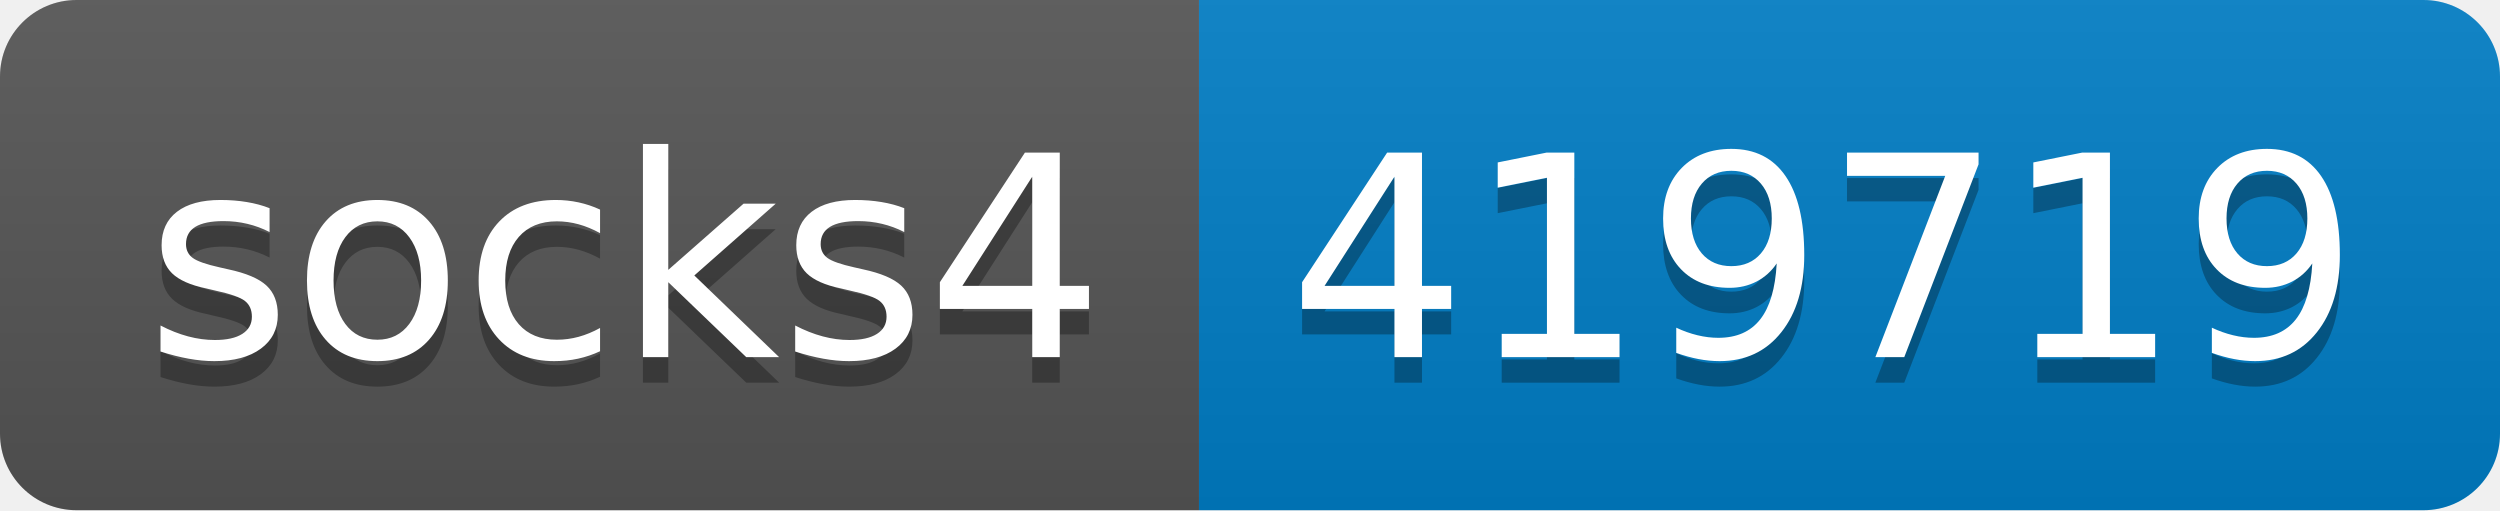
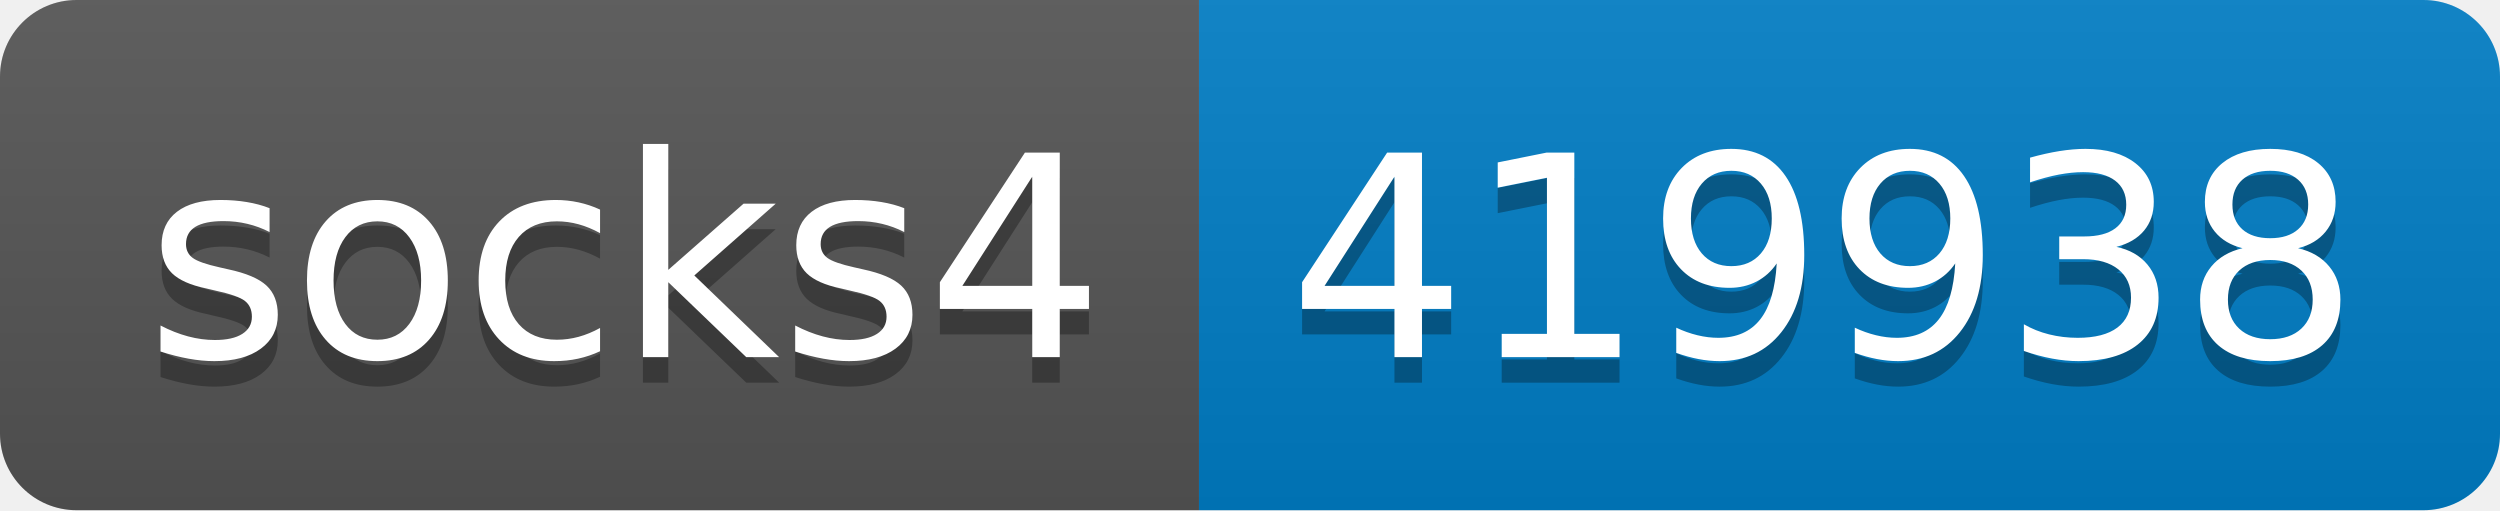
- <svg xmlns="http://www.w3.org/2000/svg" width="98" height="20" role="img" aria-label="socks4: 419719">
+ <svg xmlns="http://www.w3.org/2000/svg" width="98" height="20" role="img" aria-label="socks4: 419938">
  <linearGradient id="s" x2="0" y2="100%">
    <stop offset="0" stop-color="#bbb" stop-opacity=".1" />
    <stop offset="1" stop-opacity=".1" />
  </linearGradient>
  <clipPath id="r">
    <rect width="98" height="20" rx="3" fill="#fff" />
  </clipPath>
  <g clip-path="url(#r)">
    <rect width="47" height="20" fill="#555" />
    <rect x="47" width="51" height="20" fill="#007ec6" />
    <rect width="98" height="20" fill="url(#s)" />
  </g>
  <g fill="#fff" text-anchor="middle" font-family="Verdana,Geneva,DejaVu Sans,sans-serif" text-rendering="geometricPrecision" font-size="110">
    <text aria-hidden="true" x="245" y="150" fill="#010101" fill-opacity=".3" transform="scale(.1)" textLength="370">socks4</text>
    <text x="245" y="140" transform="scale(.1)" fill="#fff" textLength="370">socks4</text>
-     <text aria-hidden="true" x="715" y="150" fill="#010101" fill-opacity=".3" transform="scale(.1)" textLength="410">419719</text>
-     <text x="715" y="140" transform="scale(.1)" fill="#fff" textLength="410">419719</text>
+     <text aria-hidden="true" x="715" y="150" fill="#010101" fill-opacity=".3" transform="scale(.1)" textLength="410">419938</text>
+     <text x="715" y="140" transform="scale(.1)" fill="#fff" textLength="410">419938</text>
  </g>
</svg>
